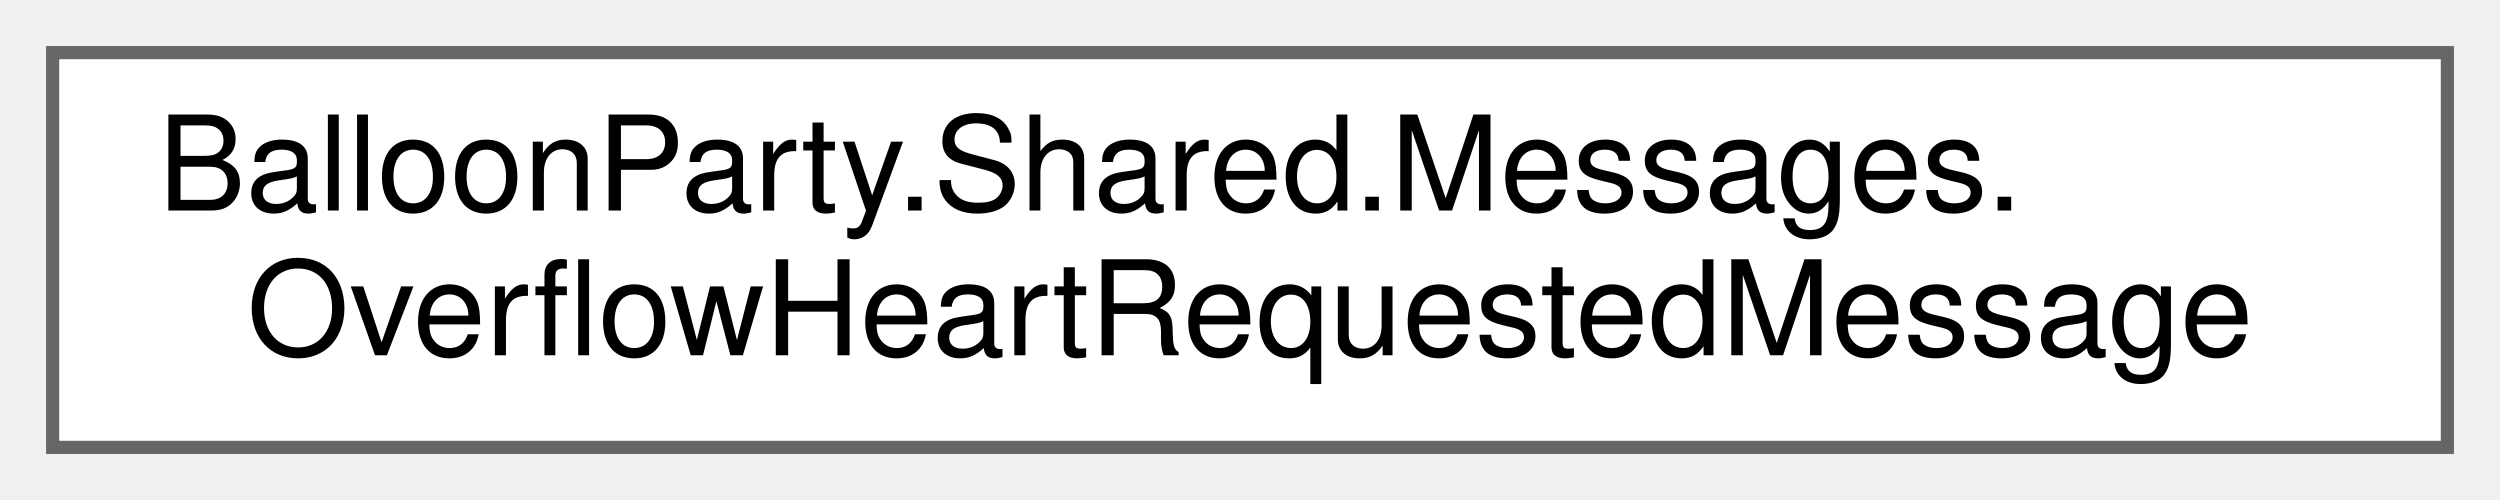
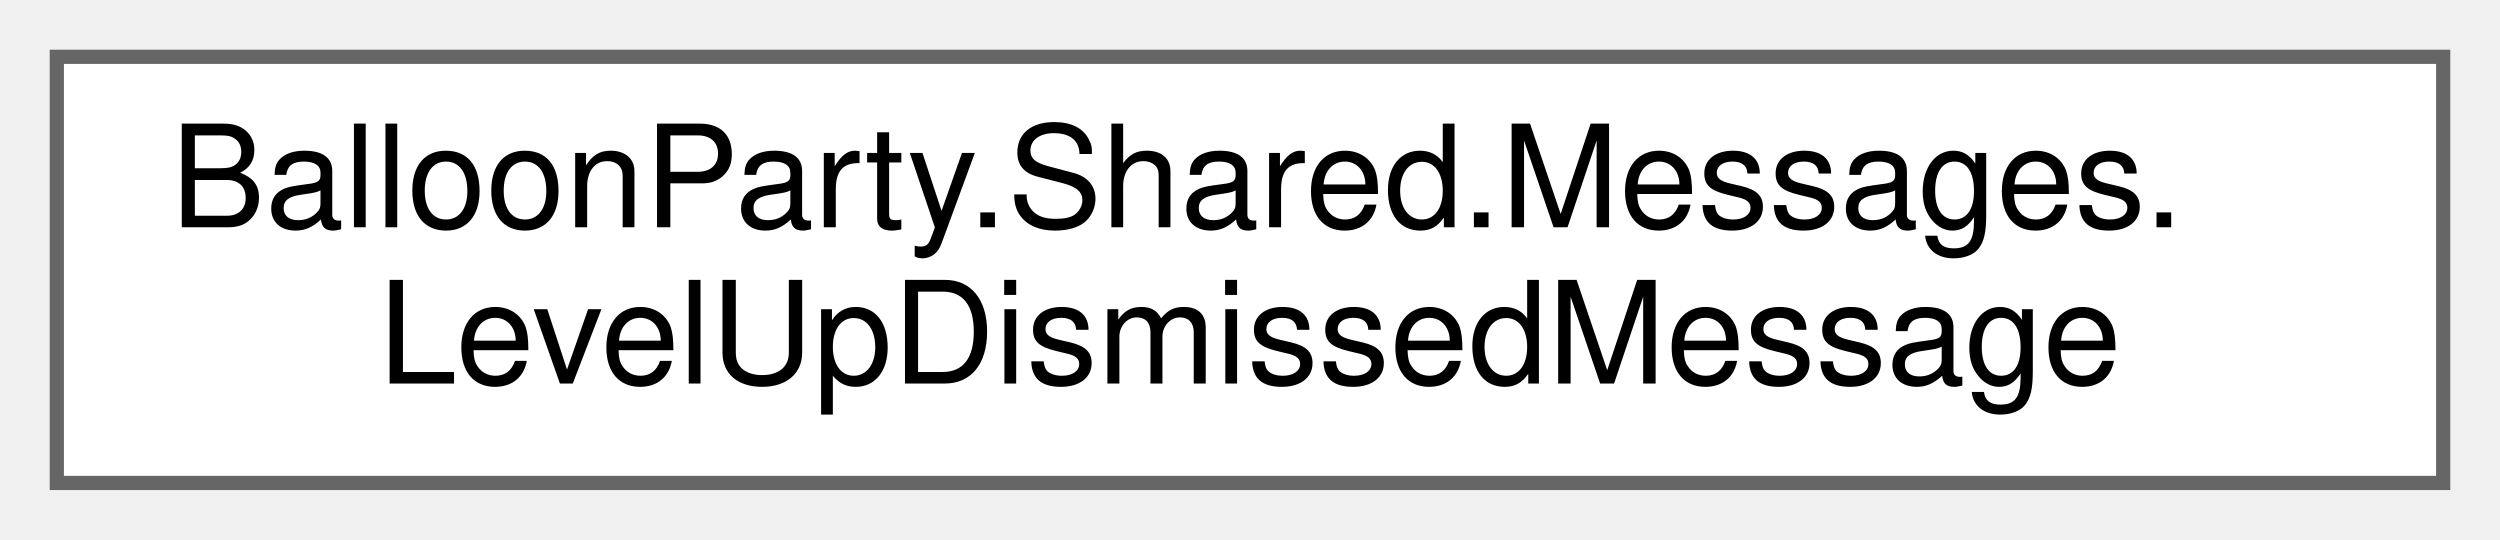
- <svg xmlns="http://www.w3.org/2000/svg" xmlns:xlink="http://www.w3.org/1999/xlink" width="190pt" height="38pt" viewBox="0.00 0.00 190.00 38.00">
+ <svg xmlns="http://www.w3.org/2000/svg" xmlns:xlink="http://www.w3.org/1999/xlink" width="176pt" height="38pt" viewBox="0.00 0.00 176.00 38.00">
  <g id="graph0" class="graph" transform="scale(1 1) rotate(0) translate(4 34)">
    <g id="Node000000" class="node">
      <g id="a_Node000000">
-         <a xlink:href="structBalloonParty_1_1Shared_1_1Messages_1_1OverflowHeartRequestedMessage.html" target="_top" xlink:title="RequestId identifies which balloon to pop when the trail lands (see RejectedBalloonEffect....">
-           <polygon fill="white" stroke="#666666" points="182,-30 0,-30 0,0 182,0 182,-30" />
+         <a xlink:href="structBalloonParty_1_1Shared_1_1Messages_1_1LevelUpDismissedMessage.html" target="_top" xlink:title=" ">
+           <polygon fill="white" stroke="#666666" points="168,-30 0,-30 0,0 168,0 168,-30" />
          <text text-anchor="start" x="8" y="-18" font-family="Helvetica,sans-Serif" font-size="10.00">BalloonParty.Shared.Messages.</text>
-           <text text-anchor="middle" x="91" y="-7" font-family="Helvetica,sans-Serif" font-size="10.00">OverflowHeartRequestedMessage</text>
+           <text text-anchor="middle" x="84" y="-7" font-family="Helvetica,sans-Serif" font-size="10.00">LevelUpDismissedMessage</text>
        </a>
      </g>
    </g>
  </g>
</svg>
